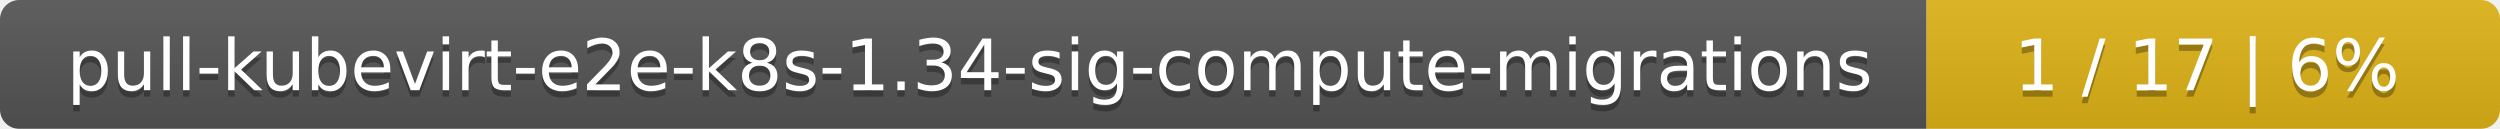
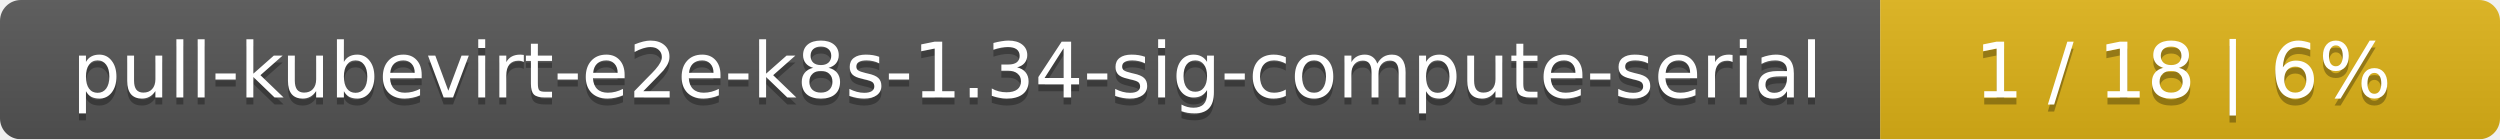
- <svg xmlns="http://www.w3.org/2000/svg" width="388" height="20">
+ <svg xmlns="http://www.w3.org/2000/svg" width="359" height="20">
  <linearGradient id="smooth" x2="0" y2="100%">
    <stop offset="0" stop-color="#bbb" stop-opacity=".1" />
    <stop offset="1" stop-opacity=".1" />
  </linearGradient>
  <mask id="round">
-     <rect width="388" height="20" rx="3" fill="#fff" />
+     <rect width="359" height="20" rx="3" fill="#fff" />
  </mask>
  <g mask="url(#round)">
-     <rect width="299" height="20" fill="#555" />
-     <rect x="299" width="89" height="20" fill="#dfb317" />
-     <rect width="388" height="20" fill="url(#smooth)" />
+     <rect width="270" height="20" fill="#555" />
+     <rect x="270" width="89" height="20" fill="#dfb317" />
+     <rect width="359" height="20" fill="url(#smooth)" />
  </g>
  <g fill="#fff" text-anchor="middle" font-family="DejaVu Sans,Verdana,Geneva,sans-serif" font-size="11">
-     <text x="150.5" y="15" fill="#010101" fill-opacity=".3">pull-kubevirt-e2e-k8s-1.34-sig-compute-migrations</text>
-     <text x="150.5" y="14">pull-kubevirt-e2e-k8s-1.34-sig-compute-migrations</text>
-     <text x="342.5" y="15" fill="#010101" fill-opacity=".3">1 / 17    |    6%</text>
-     <text x="342.5" y="14">1 / 17    |    6%</text>
+     <text x="136" y="15" fill="#010101" fill-opacity=".3">pull-kubevirt-e2e-k8s-1.34-sig-compute-serial</text>
+     <text x="136" y="14">pull-kubevirt-e2e-k8s-1.34-sig-compute-serial</text>
+     <text x="313.5" y="15" fill="#010101" fill-opacity=".3">1 / 18    |    6%</text>
+     <text x="313.5" y="14">1 / 18    |    6%</text>
  </g>
</svg>
